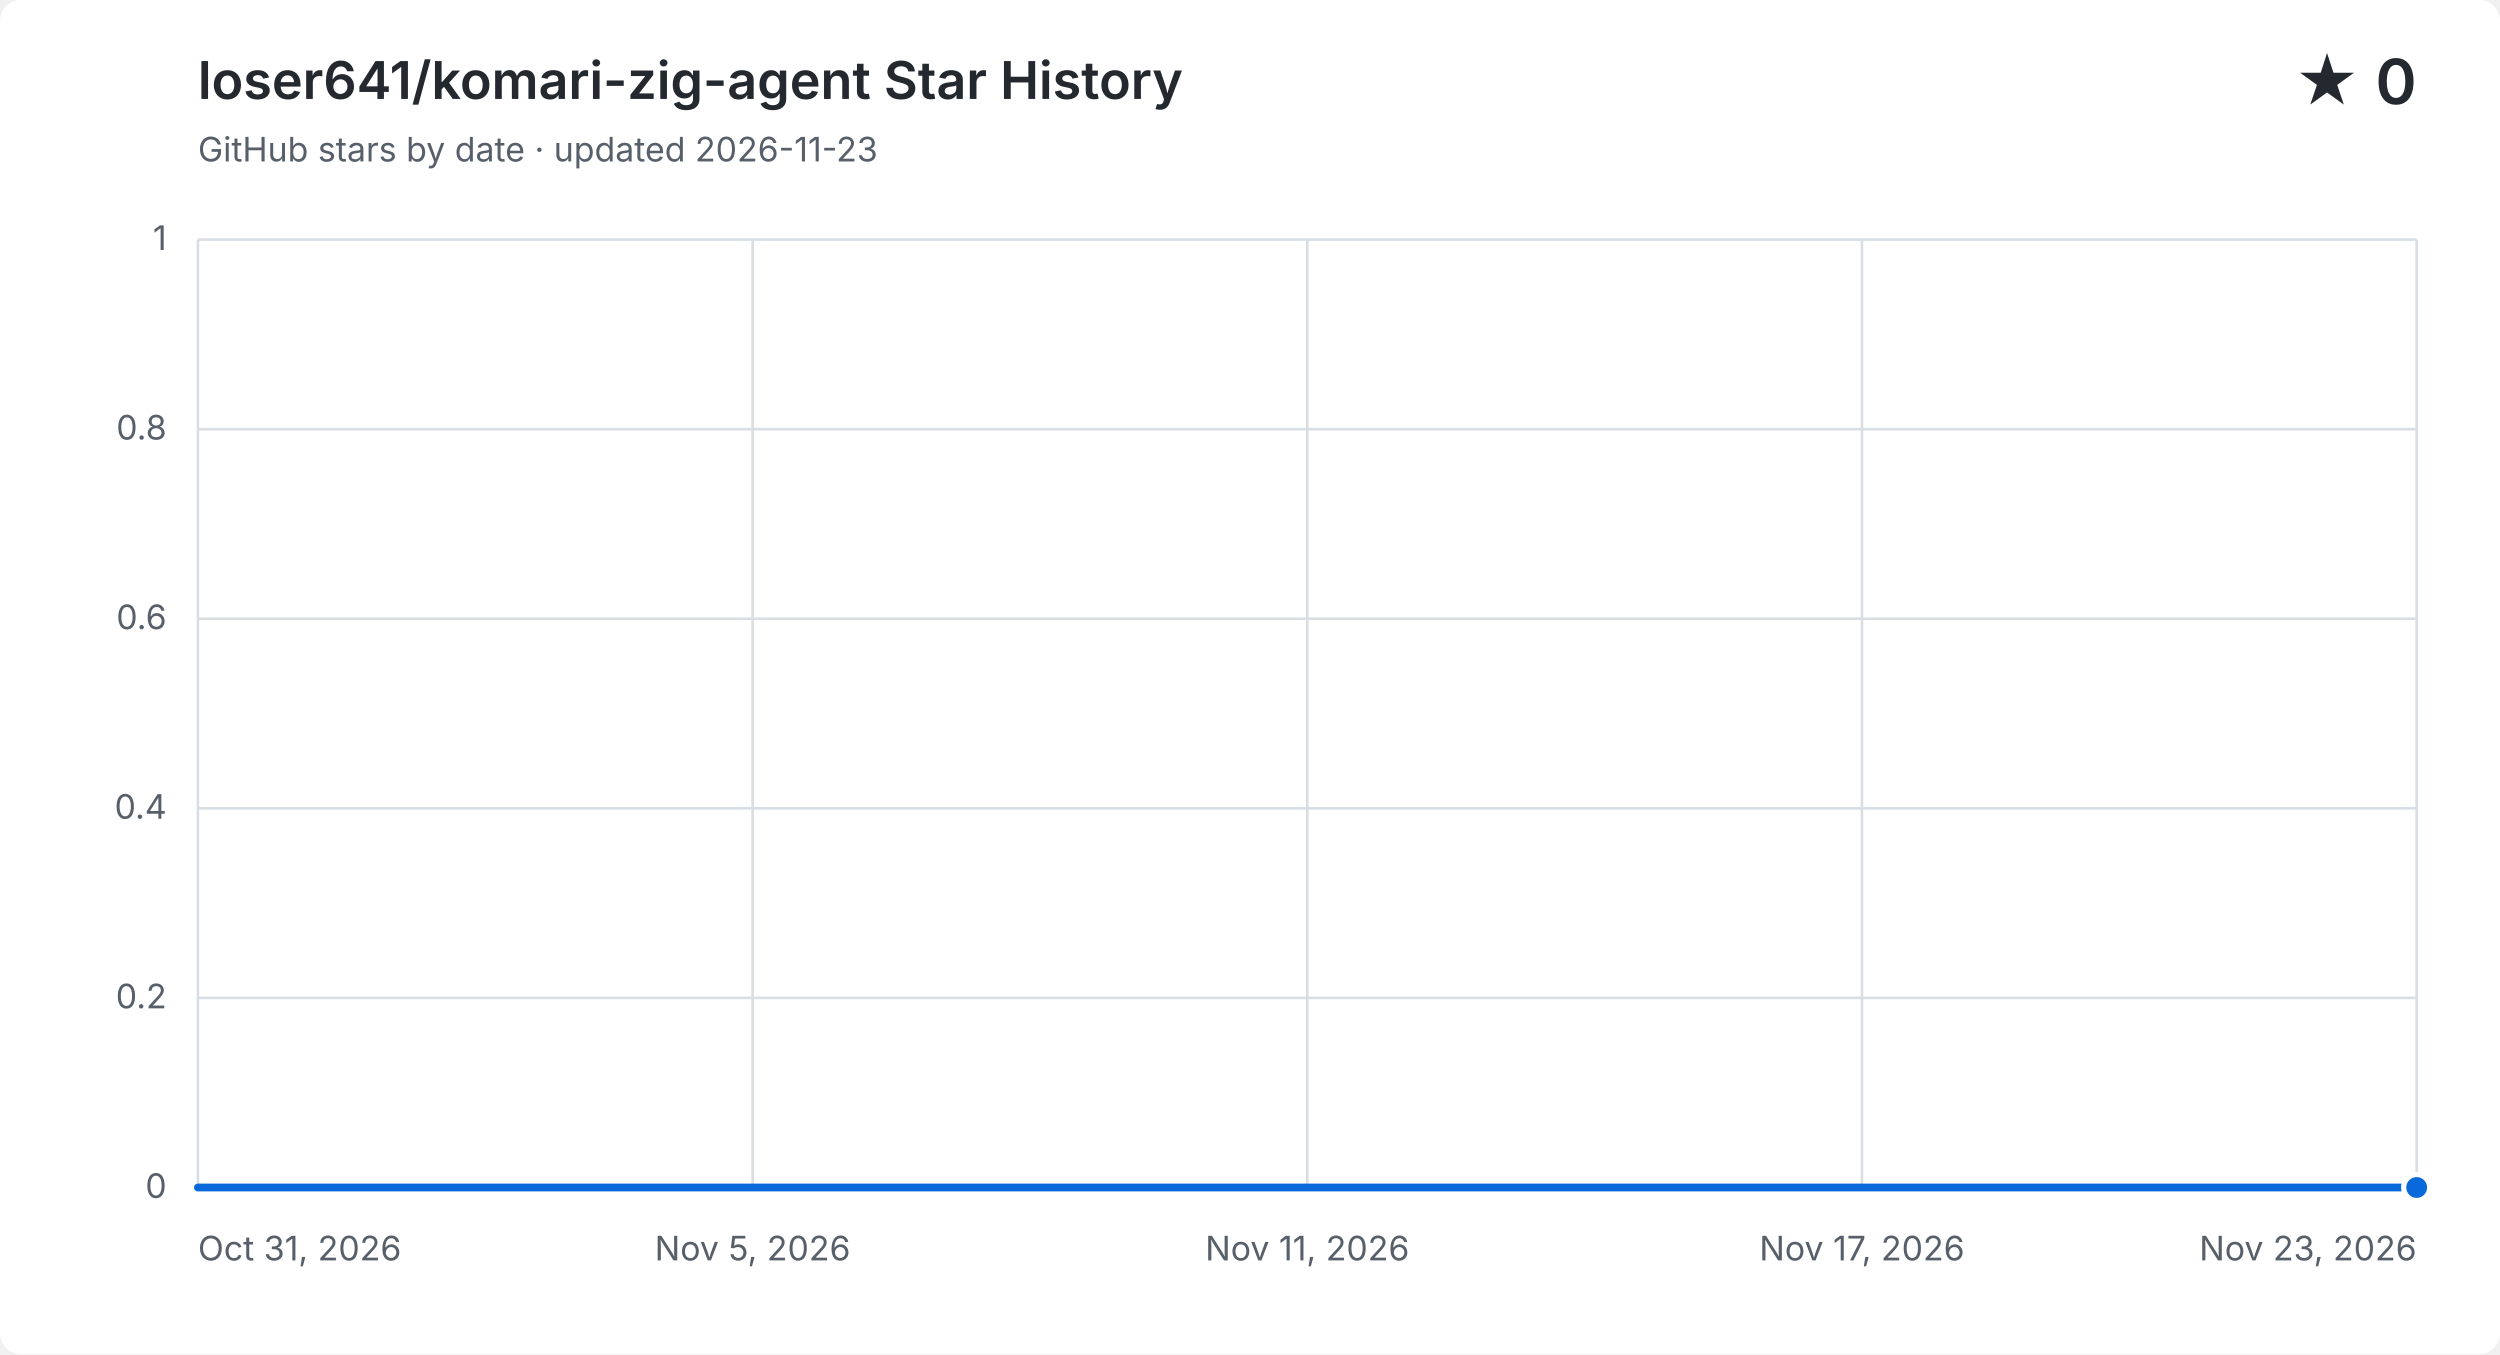
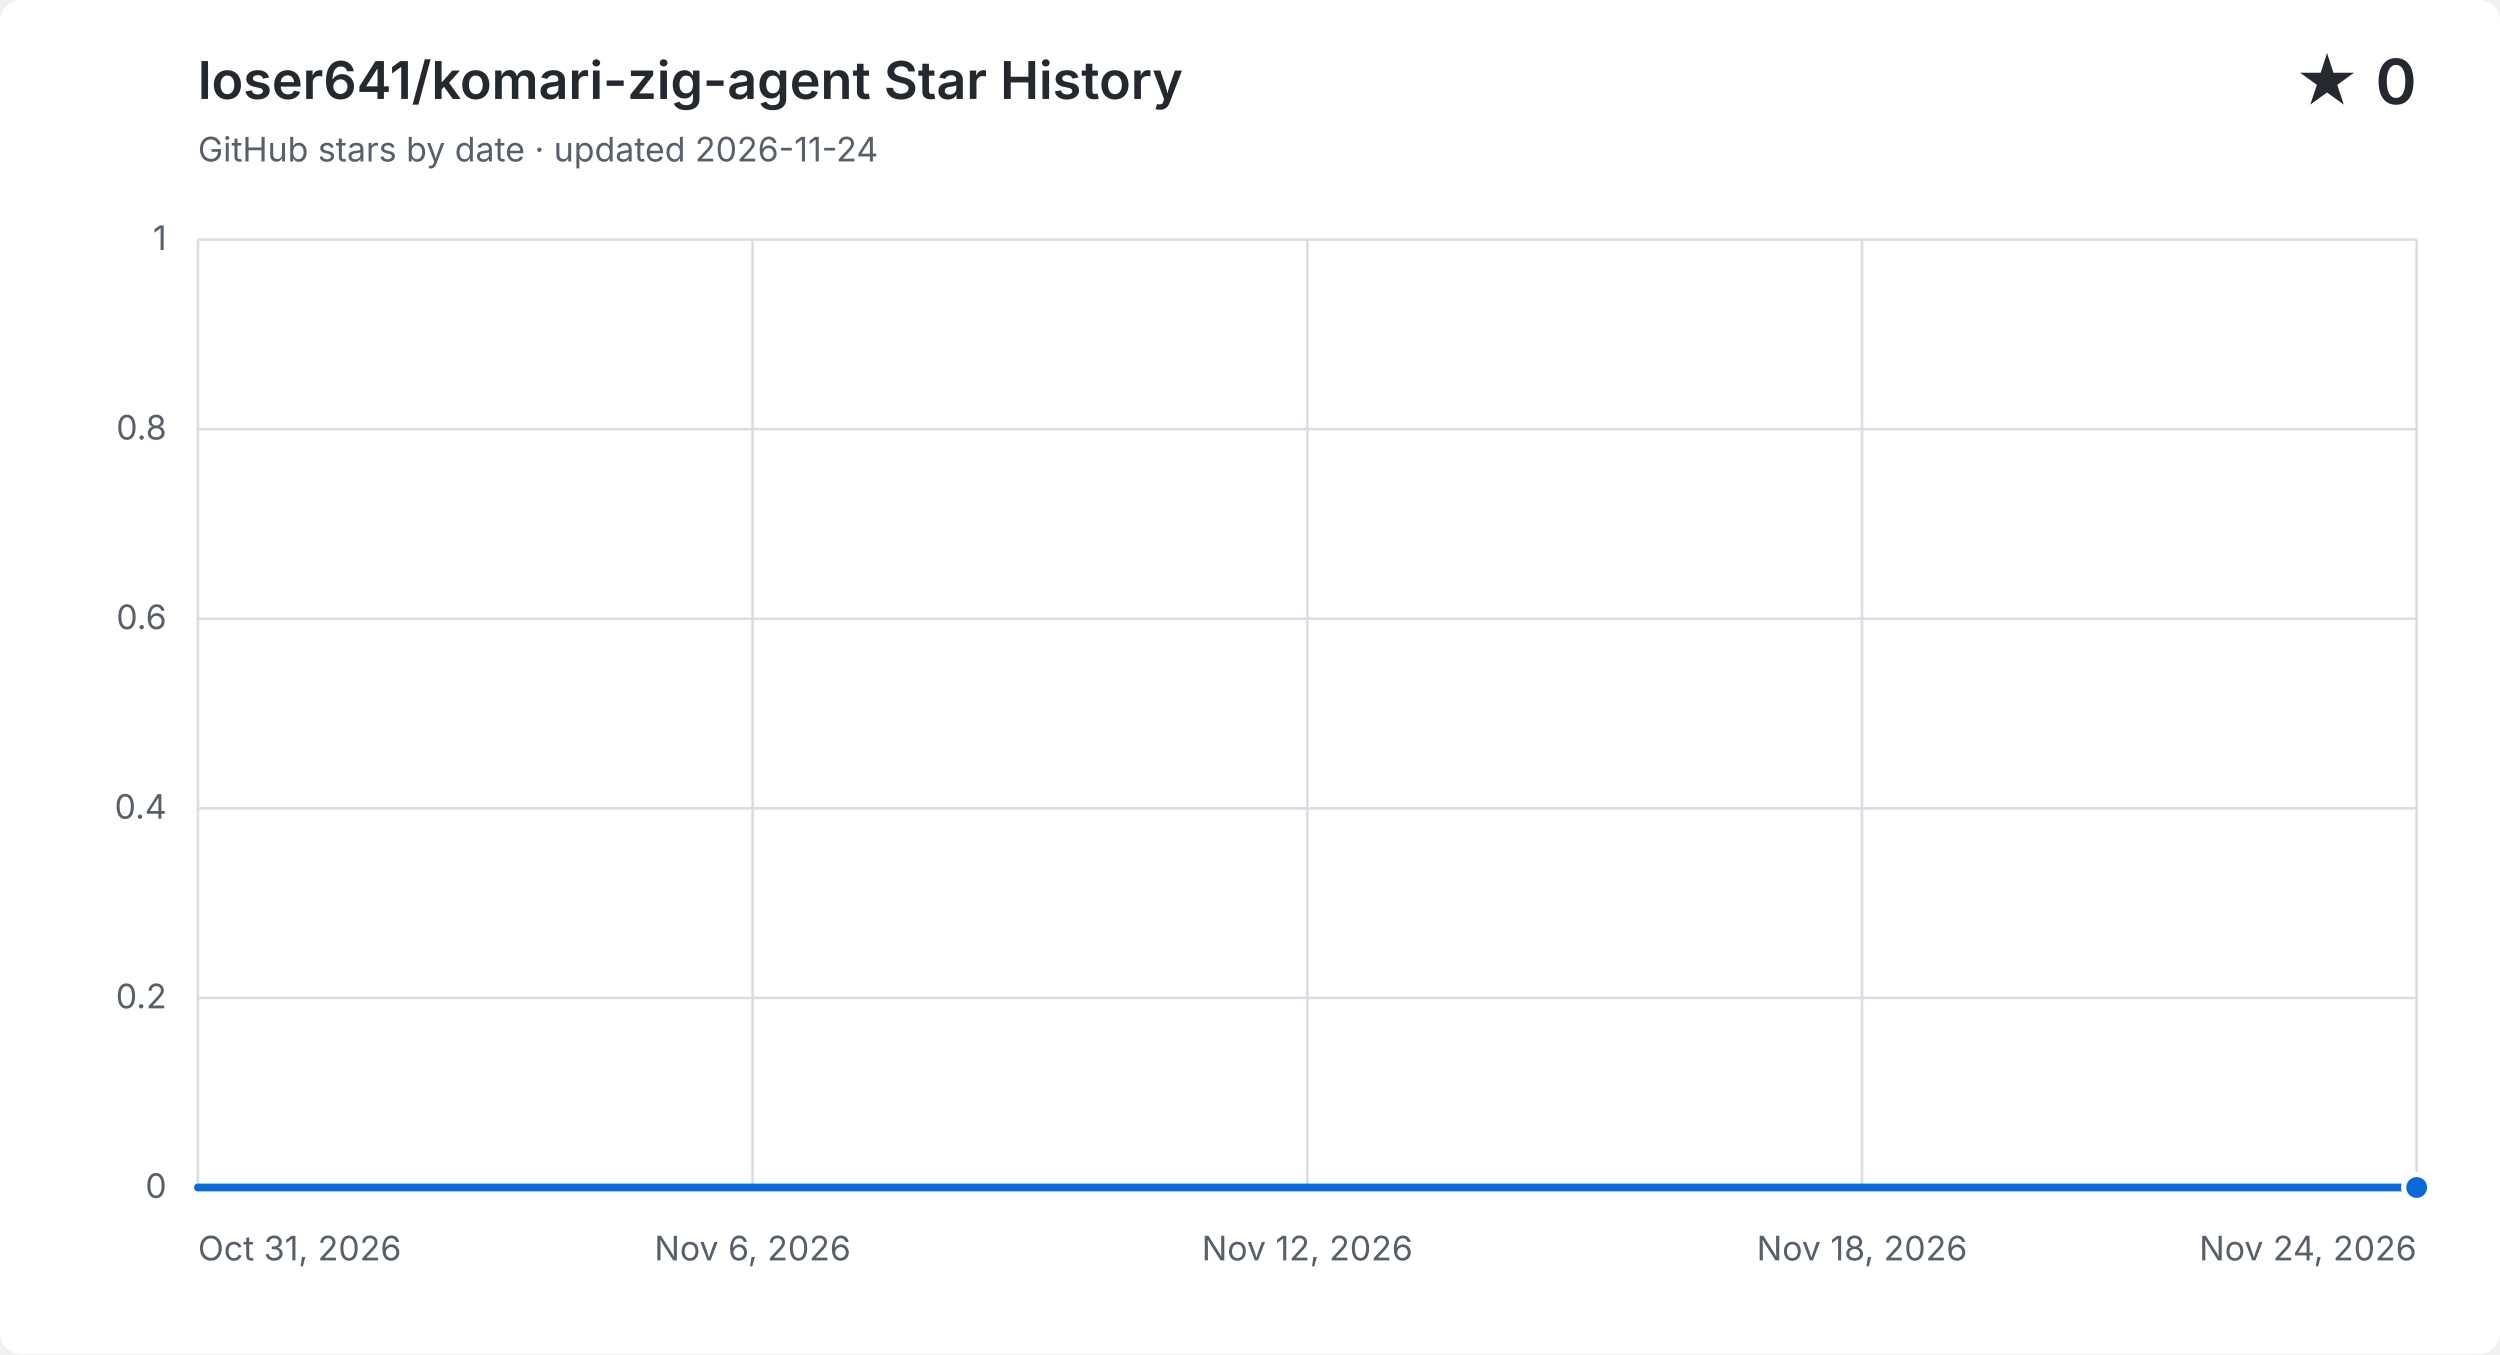
<svg xmlns="http://www.w3.org/2000/svg" width="960" height="520" viewBox="0 0 960 520" role="img" aria-labelledby="title description">
  <style>
    .background { fill: #ffffff; } .grid { fill: none; stroke: #d8dee4; stroke-width: 1; }
    .label, .subtitle { fill: #57606a; font: 13px -apple-system, BlinkMacSystemFont, "Segoe UI", sans-serif; }
    .heading, .value { fill: #24292f; font-family: -apple-system, BlinkMacSystemFont, "Segoe UI", sans-serif; }
    .heading { font-size: 20px; font-weight: 600; } .value { font-size: 24px; font-weight: 600; }
    .area { fill: #0969da; opacity: .12; } .line { fill: none; stroke: #0969da; stroke-linecap: round; stroke-linejoin: round; stroke-width: 3; }
    .point { fill: #0969da; stroke: #ffffff; stroke-width: 2; }
    @media (prefers-color-scheme: dark) {
      .background { fill: #0d1117; } .grid { stroke: #30363d; } .label, .subtitle { fill: #8b949e; }
      .heading, .value { fill: #f0f6fc; } .area { fill: #58a6ff; } .line { stroke: #58a6ff; } .point { fill: #58a6ff; stroke: #0d1117; }
    }
  </style>
  <rect class="background" width="960" height="520" rx="8" />
  <text class="heading" x="76" y="38">loser641/komari-zig-agent Star History</text>
-   <text class="subtitle" x="76" y="62">GitHub stars by date · updated 2026-11-23</text>
+   <text class="subtitle" x="76" y="62">GitHub stars by date · updated 2026-11-24</text>
  <text class="value" x="928" y="40" text-anchor="end">★ 0</text>
  <path class="grid" d="M 76 456.0 H 928" />
  <text class="label" x="64" y="460.0" text-anchor="end">0</text>
  <path class="grid" d="M 76 383.2 H 928" />
  <text class="label" x="64" y="387.2" text-anchor="end">0.2</text>
  <path class="grid" d="M 76 310.4 H 928" />
  <text class="label" x="64" y="314.4" text-anchor="end">0.4</text>
  <path class="grid" d="M 76 237.6 H 928" />
  <text class="label" x="64" y="241.6" text-anchor="end">0.6</text>
  <path class="grid" d="M 76 164.8 H 928" />
  <text class="label" x="64" y="168.8" text-anchor="end">0.8</text>
  <path class="grid" d="M 76 92.0 H 928" />
  <text class="label" x="64" y="96.0" text-anchor="end">1</text>
  <path class="grid" d="M 76.0 92 V 456" />
  <text class="label" x="76.0" y="484" text-anchor="start">Oct 31, 2026</text>
  <path class="grid" d="M 289.0 92 V 456" />
-   <text class="label" x="289.0" y="484" text-anchor="middle">Nov 5, 2026</text>
+   <text class="label" x="289.0" y="484" text-anchor="middle">Nov 6, 2026</text>
  <path class="grid" d="M 502.0 92 V 456" />
-   <text class="label" x="502.0" y="484" text-anchor="middle">Nov 11, 2026</text>
+   <text class="label" x="502.0" y="484" text-anchor="middle">Nov 12, 2026</text>
  <path class="grid" d="M 715.0 92 V 456" />
-   <text class="label" x="715.0" y="484" text-anchor="middle">Nov 17, 2026</text>
+   <text class="label" x="715.0" y="484" text-anchor="middle">Nov 18, 2026</text>
  <path class="grid" d="M 928.0 92 V 456" />
-   <text class="label" x="928.0" y="484" text-anchor="end">Nov 23, 2026</text>
-   <path class="area" d="M 76.0 456.0 H 113.0 V 456.0 H 150.1 V 456.0 H 187.1 V 456.0 H 224.2 V 456.0 H 261.2 V 456.0 H 298.3 V 456.0 H 335.3 V 456.0 H 372.3 V 456.0 H 409.4 V 456.0 H 446.4 V 456.0 H 483.5 V 456.0 H 520.5 V 456.0 H 557.6 V 456.0 H 594.6 V 456.0 H 631.7 V 456.0 H 668.7 V 456.0 H 705.7 V 456.0 H 742.8 V 456.0 H 779.8 V 456.0 H 816.9 V 456.0 H 853.9 V 456.0 H 891.0 V 456.0 H 928.0 V 456.0 V 456 H 76.0 Z" />
-   <path class="line" d="M 76.0 456.0 H 113.0 V 456.0 H 150.1 V 456.0 H 187.1 V 456.0 H 224.2 V 456.0 H 261.2 V 456.0 H 298.3 V 456.0 H 335.3 V 456.0 H 372.3 V 456.0 H 409.4 V 456.0 H 446.4 V 456.0 H 483.5 V 456.0 H 520.5 V 456.0 H 557.6 V 456.0 H 594.6 V 456.0 H 631.7 V 456.0 H 668.7 V 456.0 H 705.7 V 456.0 H 742.8 V 456.0 H 779.8 V 456.0 H 816.9 V 456.0 H 853.9 V 456.0 H 891.0 V 456.0 H 928.0 V 456.0" />
+   <text class="label" x="928.0" y="484" text-anchor="end">Nov 24, 2026</text>
+   <path class="area" d="M 76.0 456.0 H 111.5 V 456.0 H 147.0 V 456.0 H 182.5 V 456.0 H 218.0 V 456.0 H 253.5 V 456.0 H 289.0 V 456.0 H 324.5 V 456.0 H 360.0 V 456.0 H 395.5 V 456.0 H 431.0 V 456.0 H 466.5 V 456.0 H 502.0 V 456.0 H 537.5 V 456.0 H 573.0 V 456.0 H 608.5 V 456.0 H 644.0 V 456.0 H 679.5 V 456.0 H 715.0 V 456.0 H 750.5 V 456.0 H 786.0 V 456.0 H 821.5 V 456.0 H 857.0 V 456.0 H 892.5 V 456.0 H 928.0 V 456.0 V 456 H 76.0 Z" />
+   <path class="line" d="M 76.0 456.0 H 111.5 V 456.0 H 147.0 V 456.0 H 182.5 V 456.0 H 218.0 V 456.0 H 253.5 V 456.0 H 289.0 V 456.0 H 324.5 V 456.0 H 360.0 V 456.0 H 395.5 V 456.0 H 431.0 V 456.0 H 466.5 V 456.0 H 502.0 V 456.0 H 537.5 V 456.0 H 573.0 V 456.0 H 608.5 V 456.0 H 644.0 V 456.0 H 679.5 V 456.0 H 715.0 V 456.0 H 750.5 V 456.0 H 786.0 V 456.0 H 821.5 V 456.0 H 857.0 V 456.0 H 892.5 V 456.0 H 928.0 V 456.0" />
  <circle class="point" cx="928.0" cy="456.0" r="5" />
</svg>
